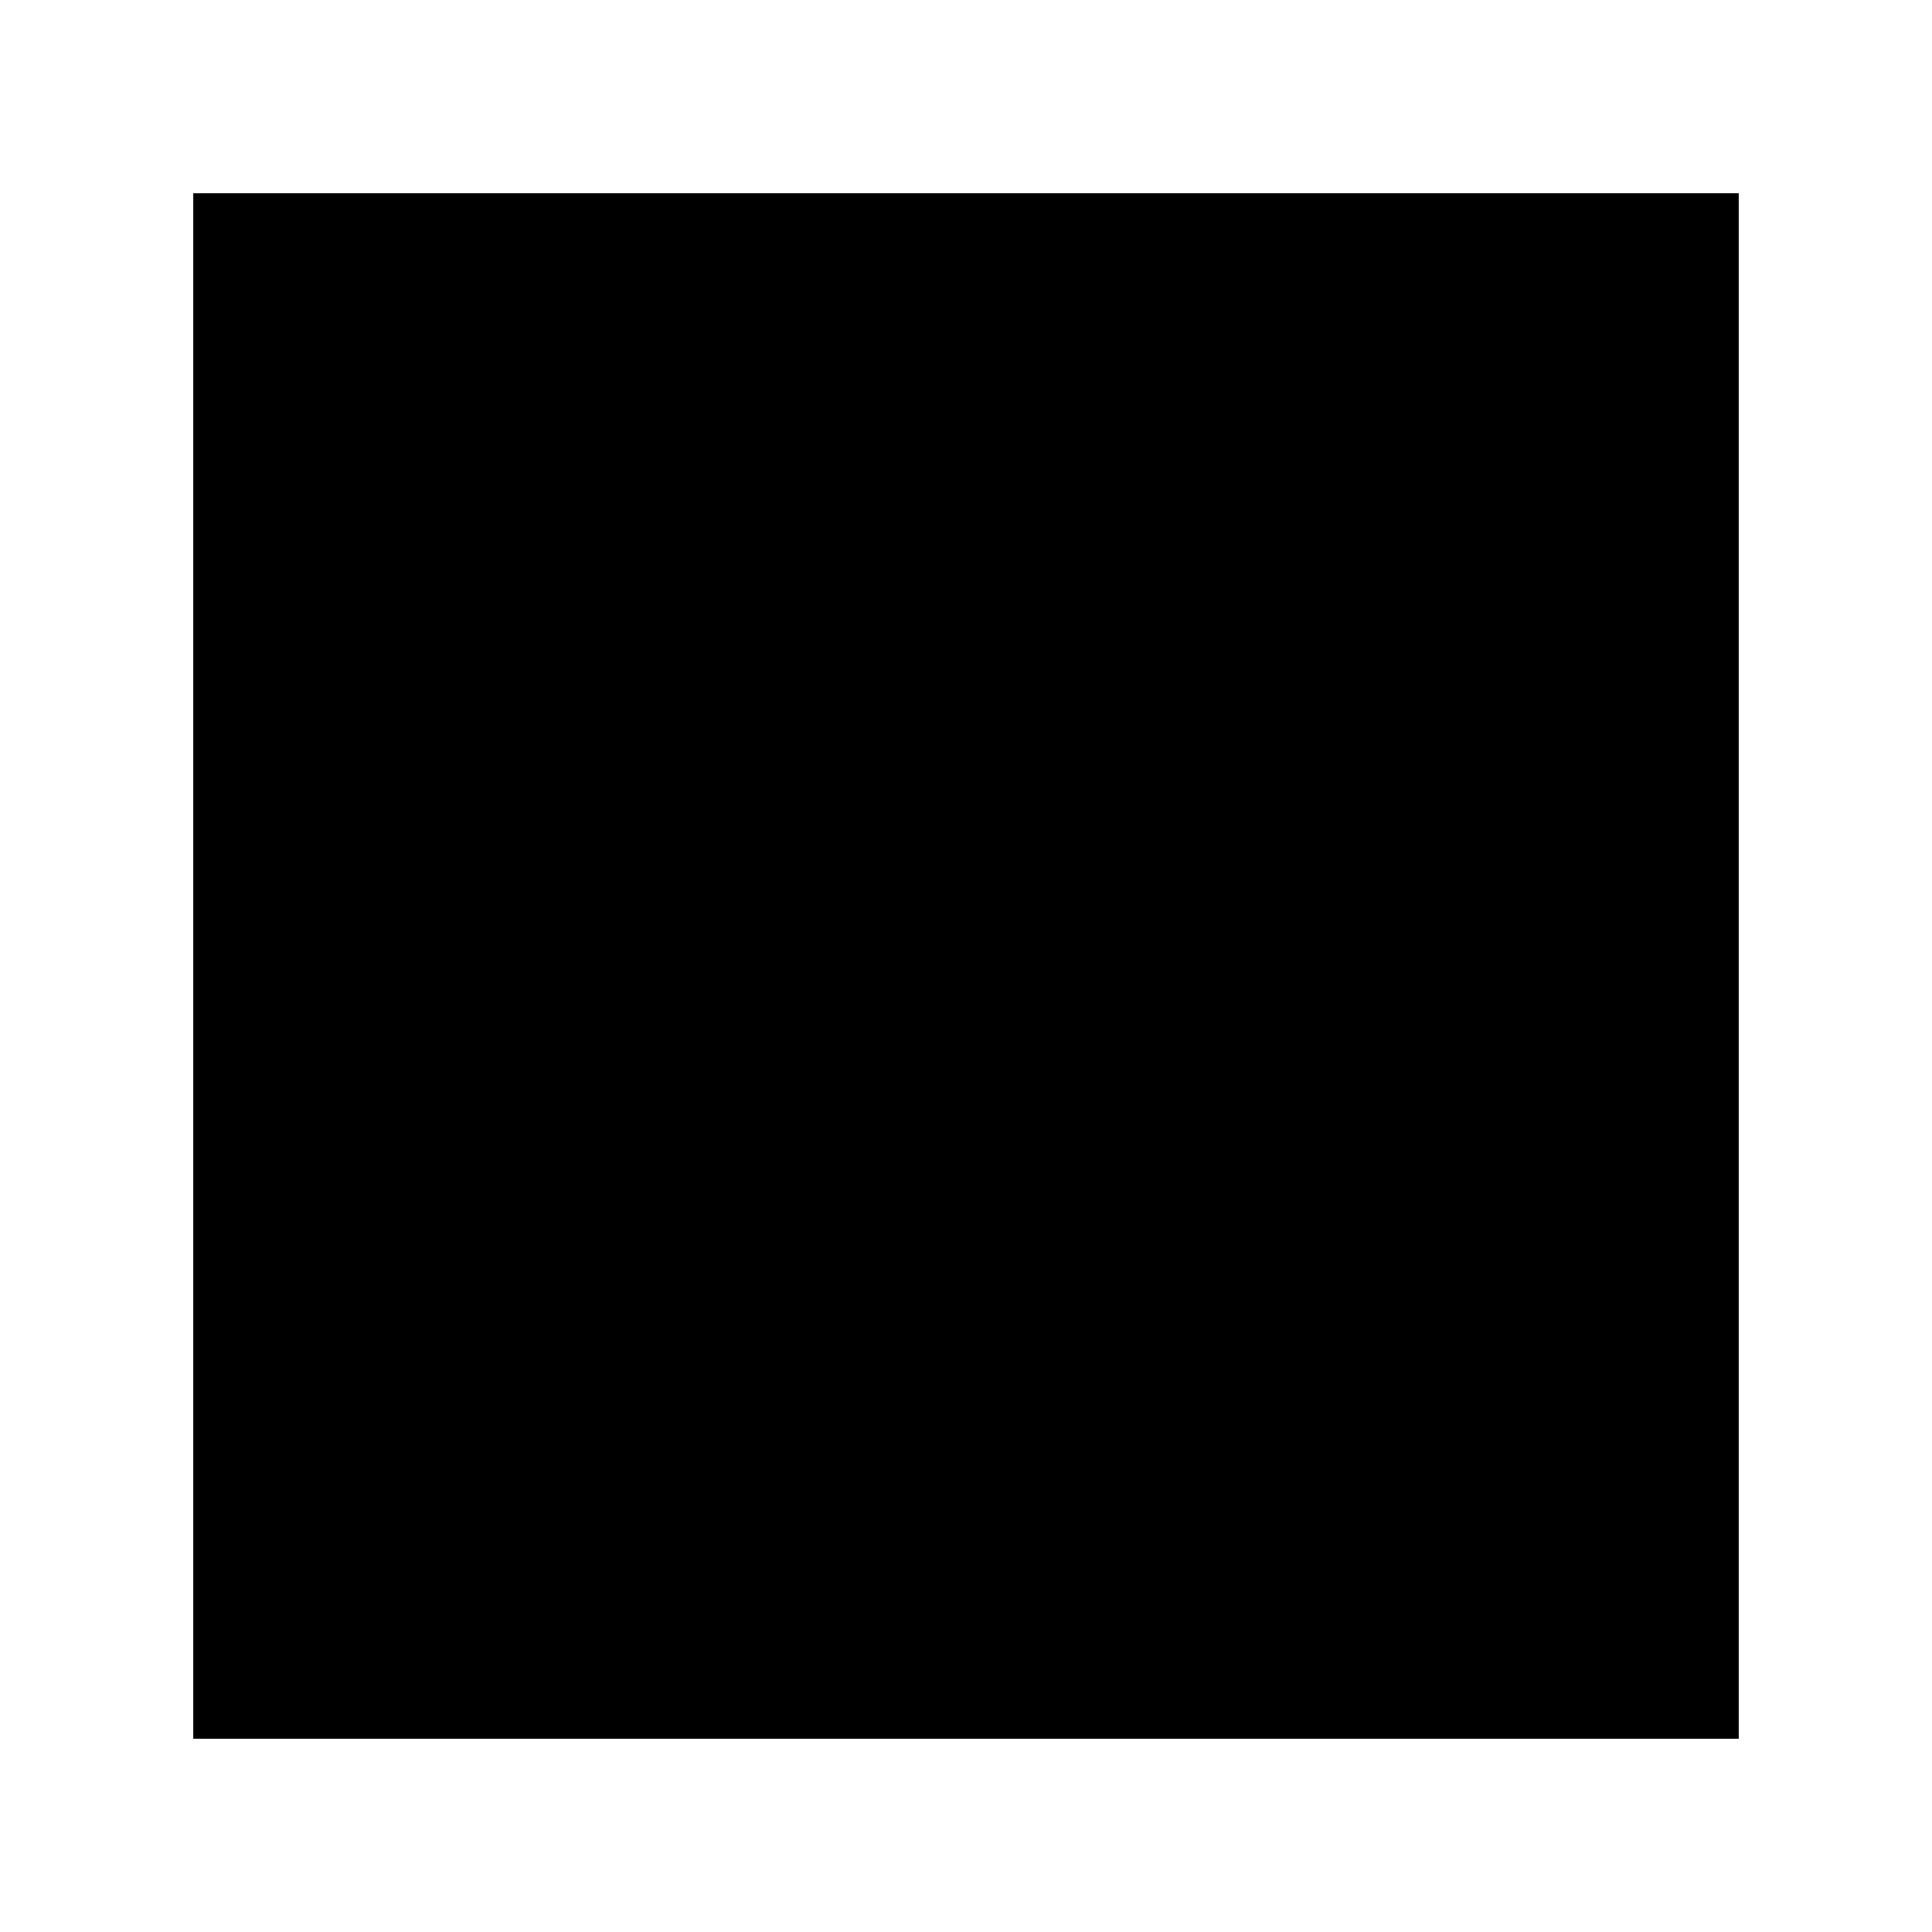
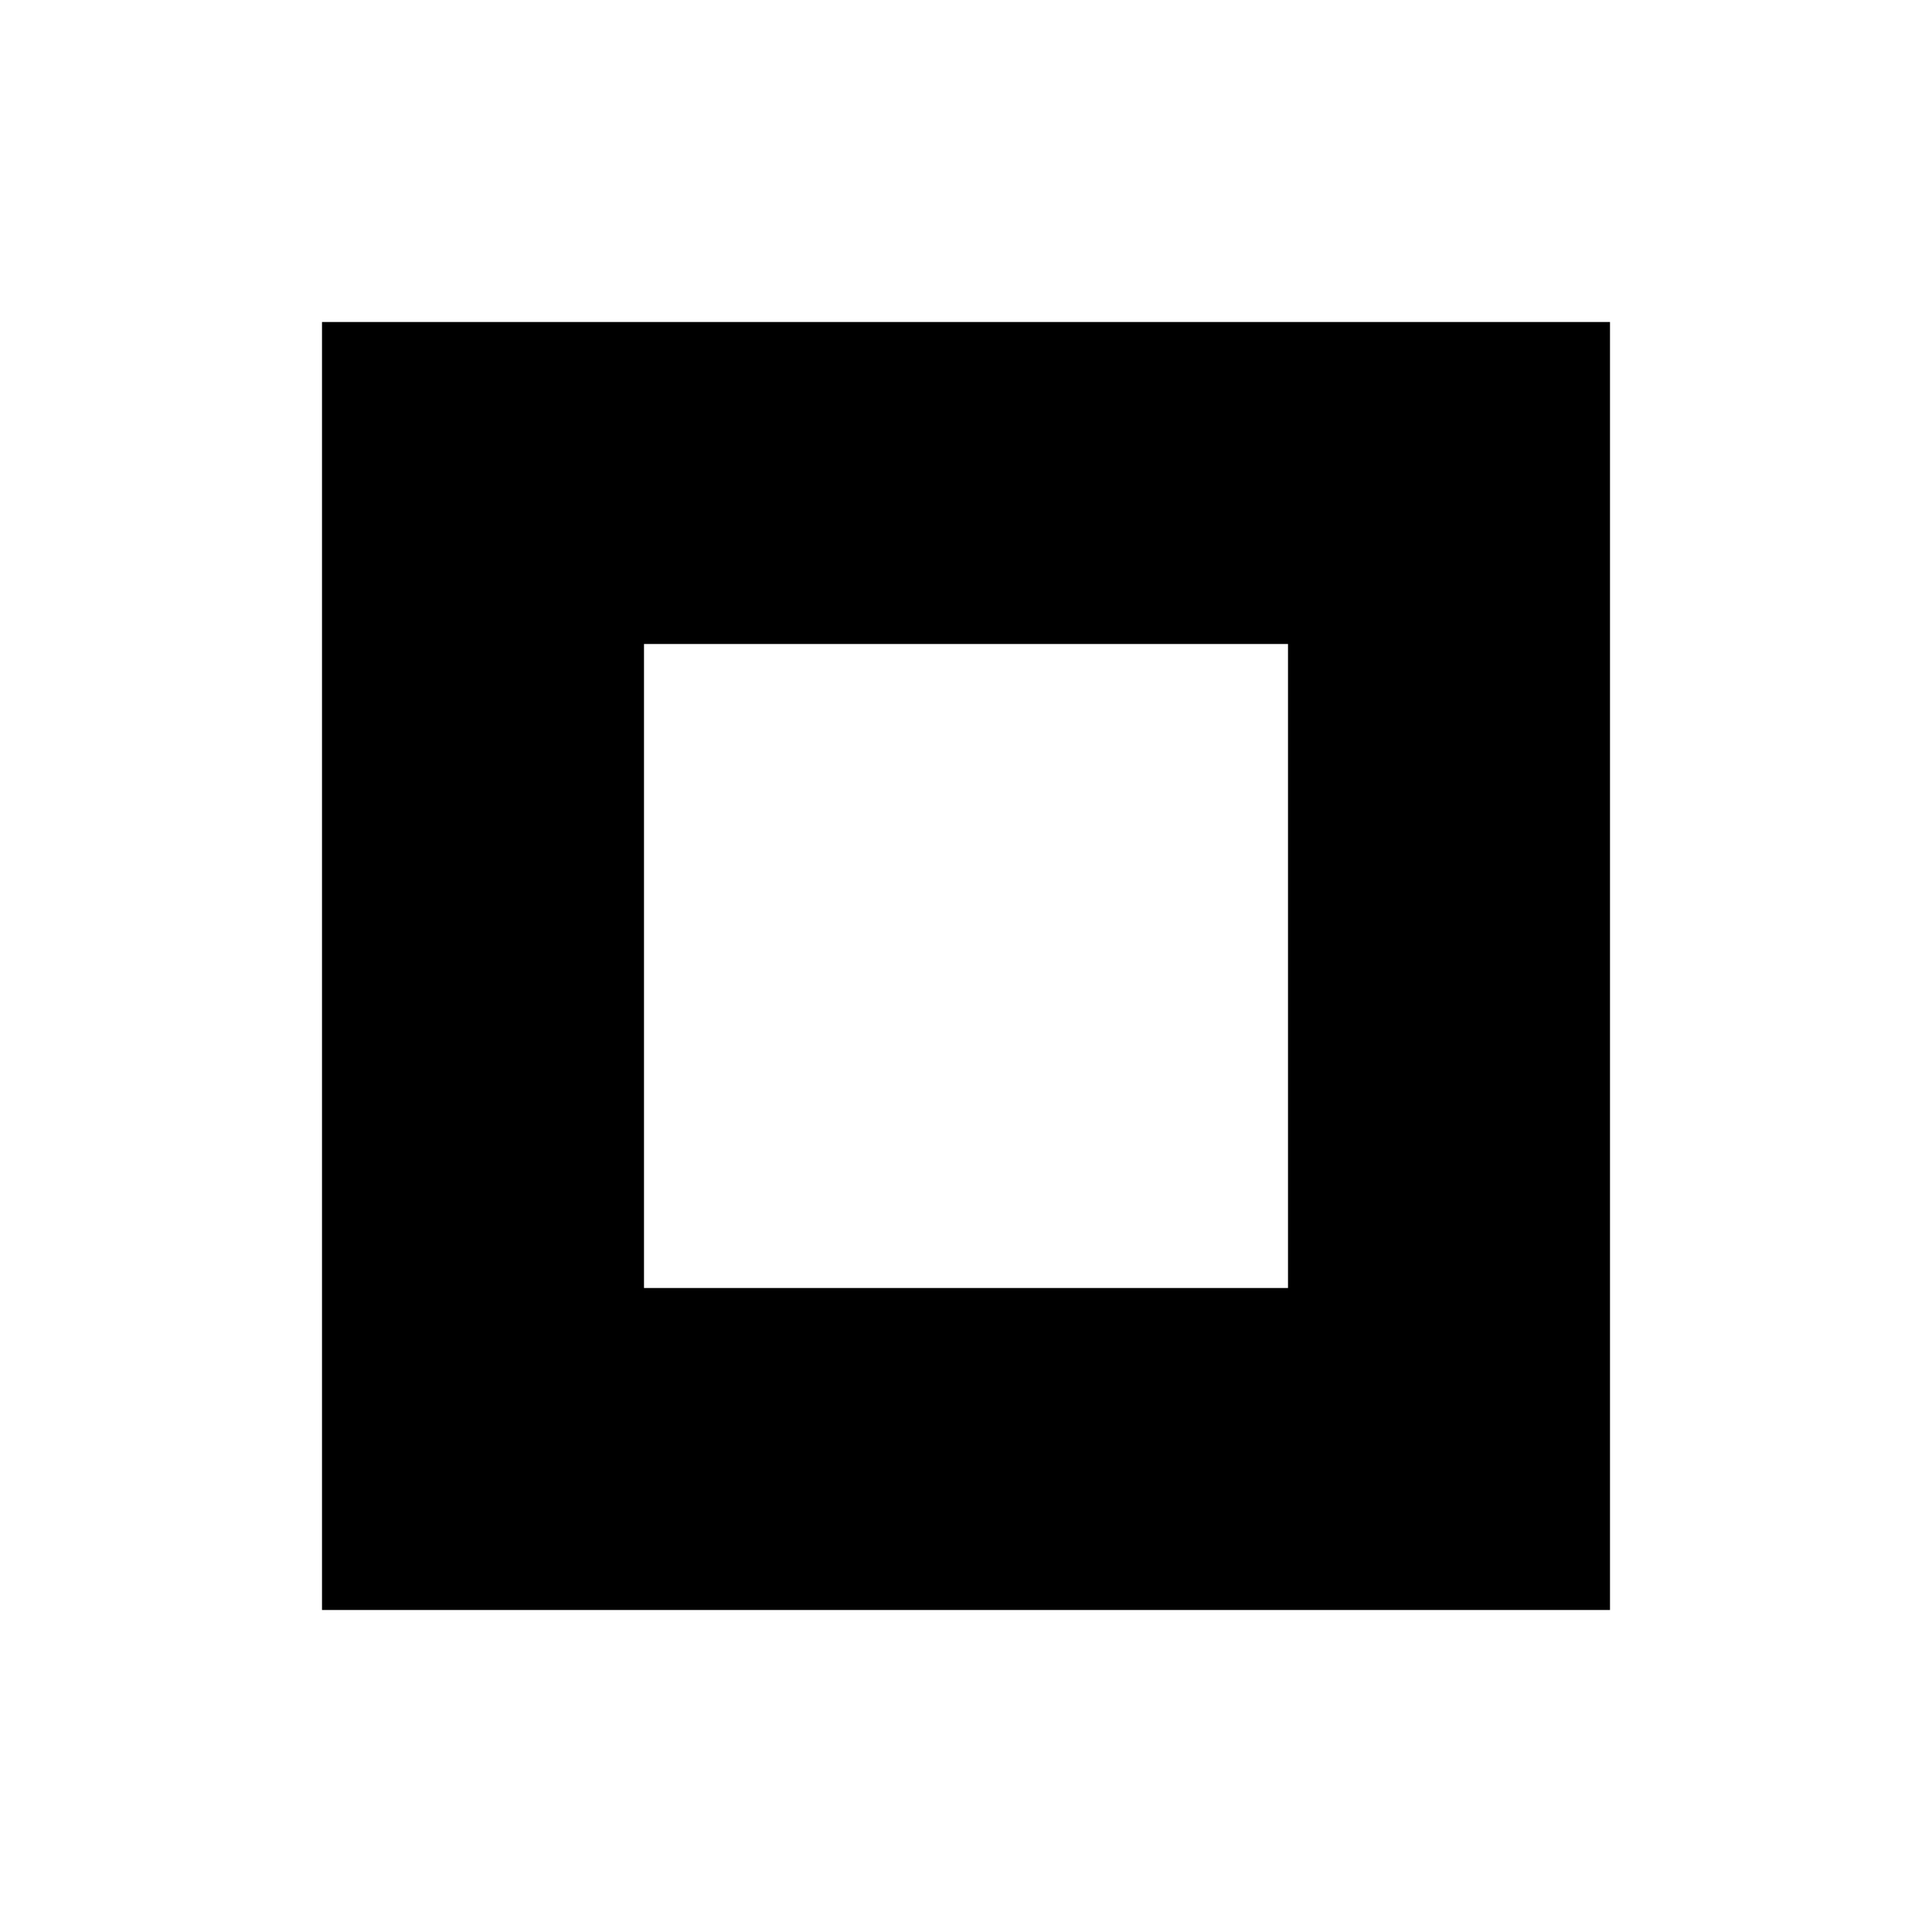
- <svg xmlns="http://www.w3.org/2000/svg" viewBox="0 0 100 100">
-   <path fill-rule="nonzero" d="     M 10,10 L 90,10 L 90,90 L 10,90 Z     M 10,10 L 90,10 L 90,90 L 10,90 Z   " />
+ <svg xmlns="http://www.w3.org/2000/svg" viewBox="0 0 300 300">
+   <path fill-rule="nonzero" d="     M 50,50         L 250,50        L 250,250       L 50,250                        M 100,100       L 100,200       L 200,200       L 200,100                   " />
</svg>
